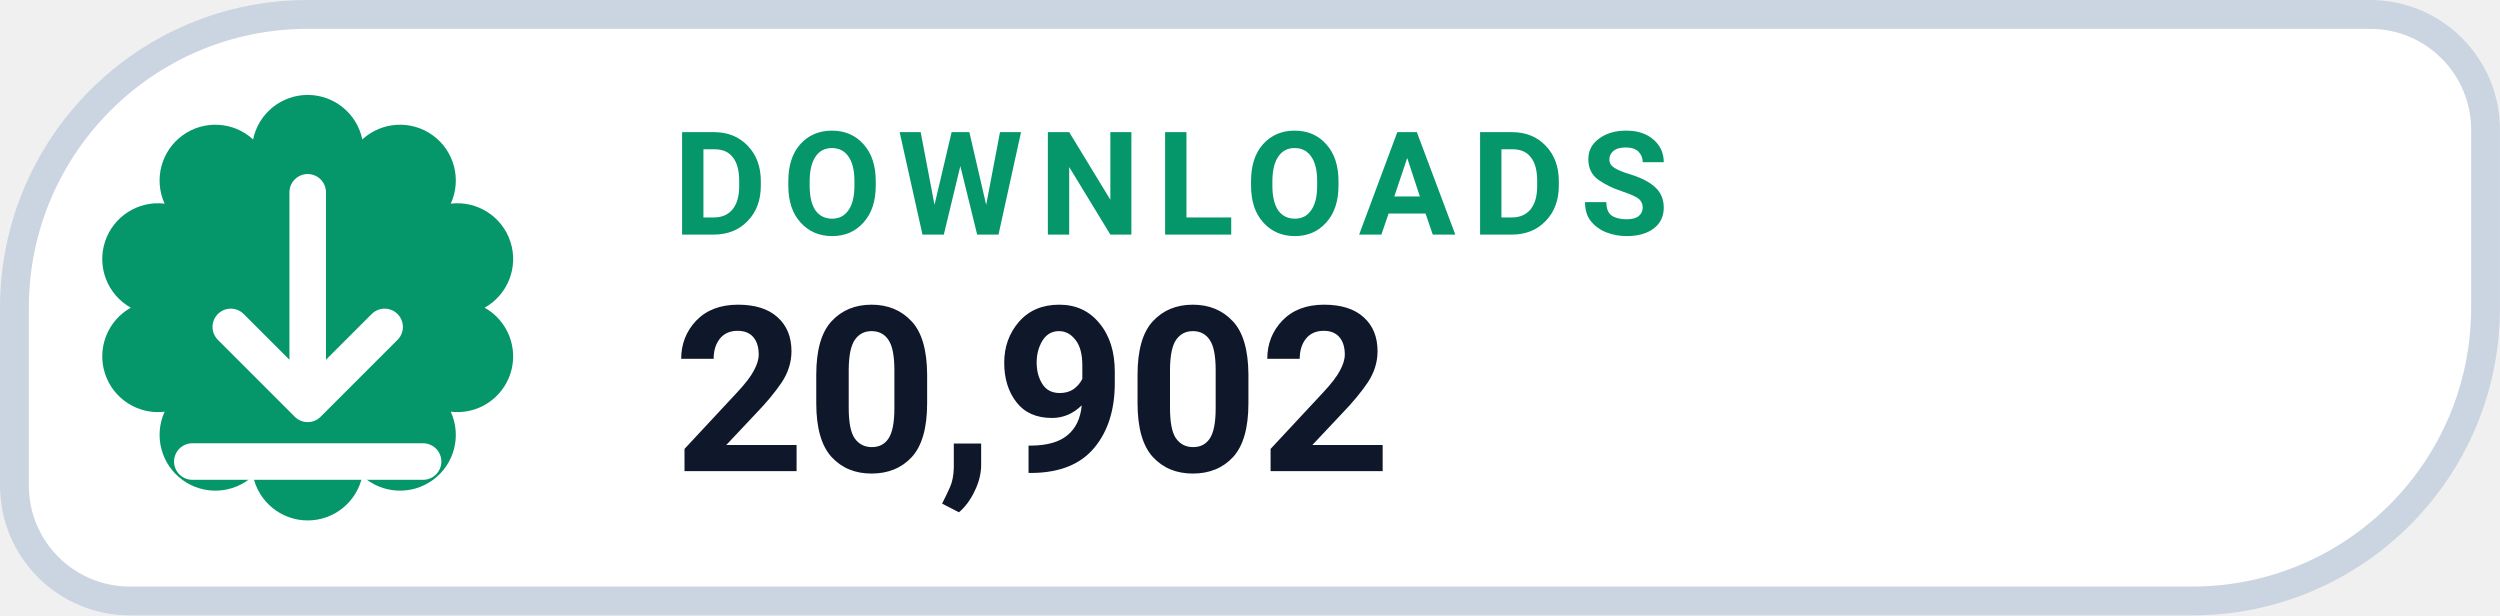
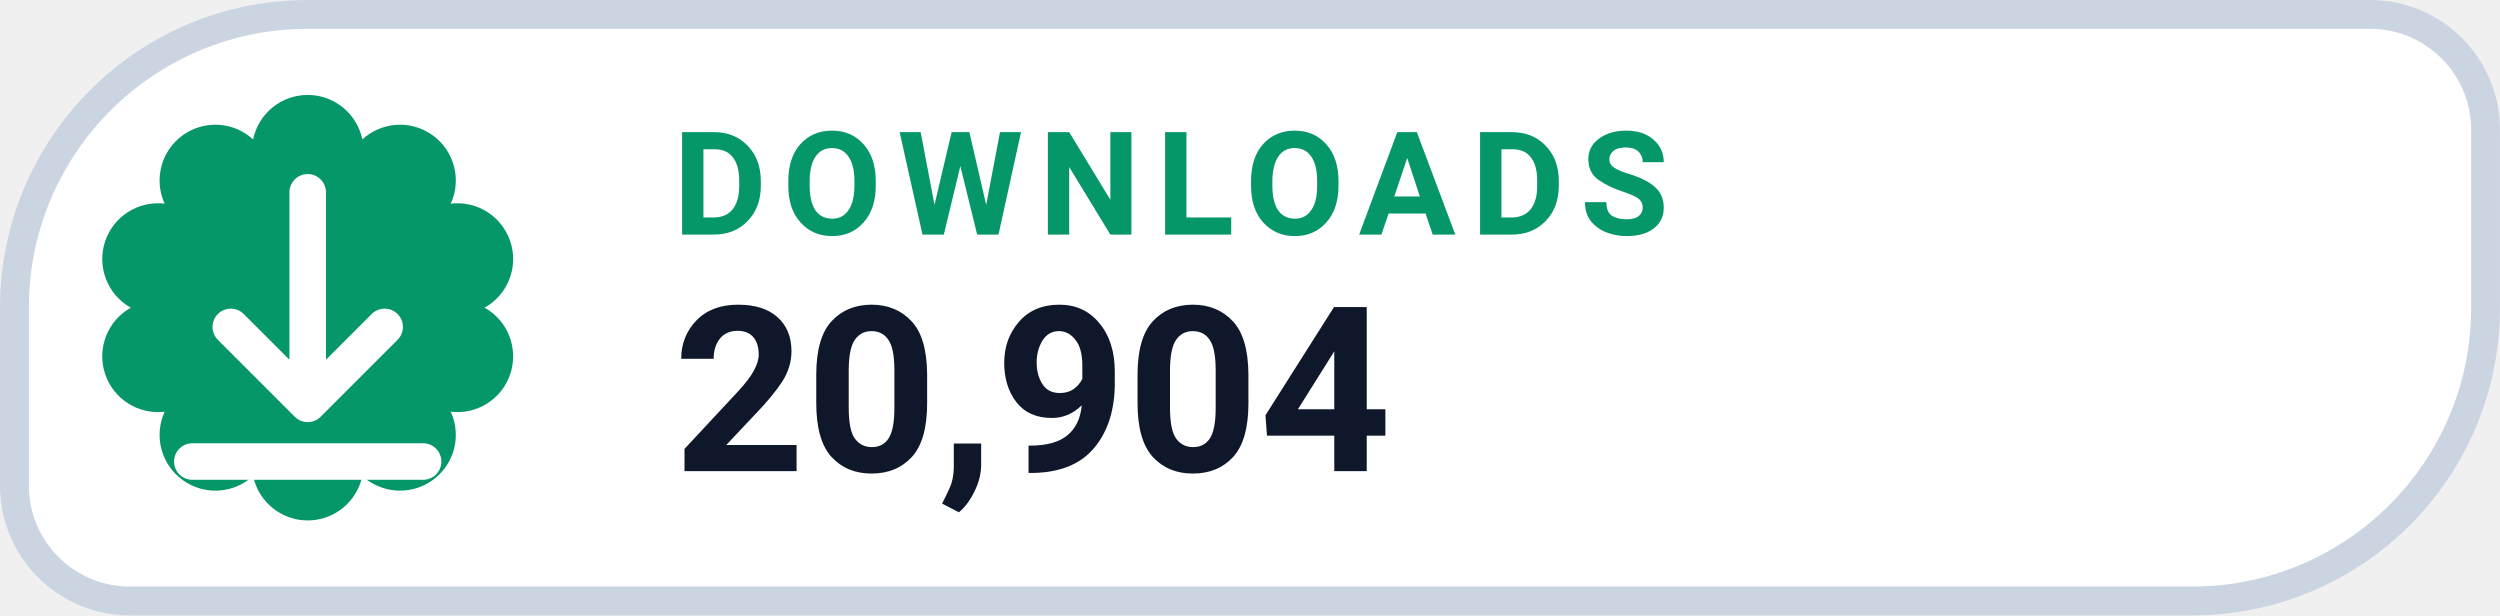
- <svg xmlns="http://www.w3.org/2000/svg" width="126" height="31.015" viewBox="0 0 130 32" role="img" aria-label="DOWNLOADS 20,902">
+ <svg xmlns="http://www.w3.org/2000/svg" width="126" height="31.015" viewBox="0 0 130 32" role="img" aria-label="DOWNLOADS 20,904">
  <path d="M 16.00 0.75 H 123.25 A 6.00 6.00 0 0 1 129.25 6.75 V 16.00 A 15.25 15.25 0 0 1 114.00 31.25 H 6.75 A 6.00 6.00 0 0 1 0.75 25.25 V 16.00 A 15.25 15.25 0 0 1 16.00 0.75 Z" fill="#FFFFFF" stroke="#CBD5E1" stroke-width="1.5" />
  <path d="M 13.16 7.25 A 2.90 2.90 0 0 1 18.84 7.25 A 2.90 2.90 0 0 1 23.44 10.59 A 2.90 2.90 0 0 1 25.20 16.00 A 2.90 2.90 0 0 1 23.44 21.41 A 2.90 2.90 0 0 1 18.84 24.75 A 2.90 2.90 0 0 1 13.16 24.75 A 2.90 2.90 0 0 1 8.56 21.41 A 2.90 2.90 0 0 1 6.80 16.00 A 2.90 2.90 0 0 1 8.56 10.59 A 2.90 2.90 0 0 1 13.16 7.25 Z" fill="#059669" />
  <g transform="translate(16 16)" style="color:#FFFFFF;">
    <path d="M0 -6 v11 m0 0 l4 -4 m-4 4 l-4 -4 M-6 8 h12" fill="none" stroke="currentColor" stroke-width="1.9" stroke-linecap="round" stroke-linejoin="round" />
  </g>
  <text x="35" y="12.2" fill="#059669" font-family="-apple-system,BlinkMacSystemFont,'Segoe UI',Roboto,Helvetica,Arial,sans-serif" font-size="7.5" font-weight="700" letter-spacing=".8">DOWNLOADS</text>
-   <text x="35" y="24.5" fill="#0F172A" font-family="-apple-system,BlinkMacSystemFont,'Segoe UI',Roboto,Helvetica,Arial,sans-serif" font-size="12" font-weight="750">20,902</text>
+   <text x="35" y="24.5" fill="#0F172A" font-family="-apple-system,BlinkMacSystemFont,'Segoe UI',Roboto,Helvetica,Arial,sans-serif" font-size="12" font-weight="750">20,904</text>
</svg>
